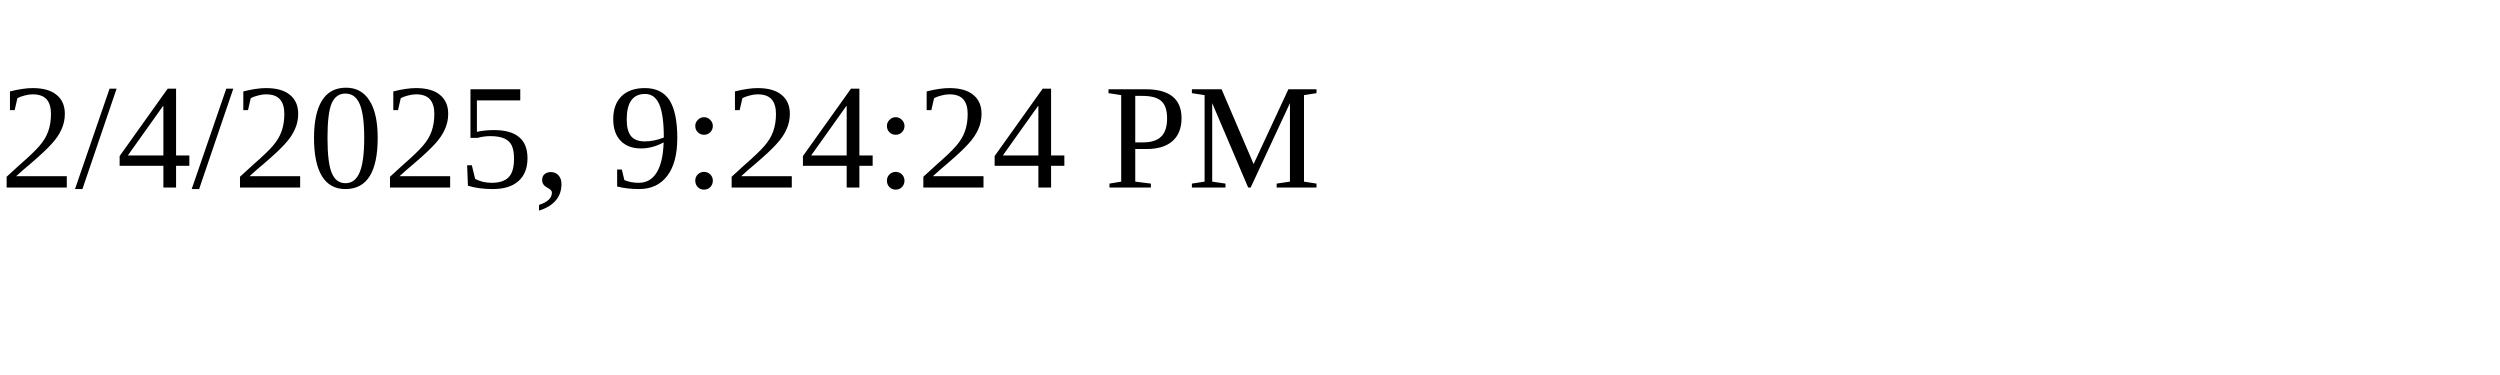
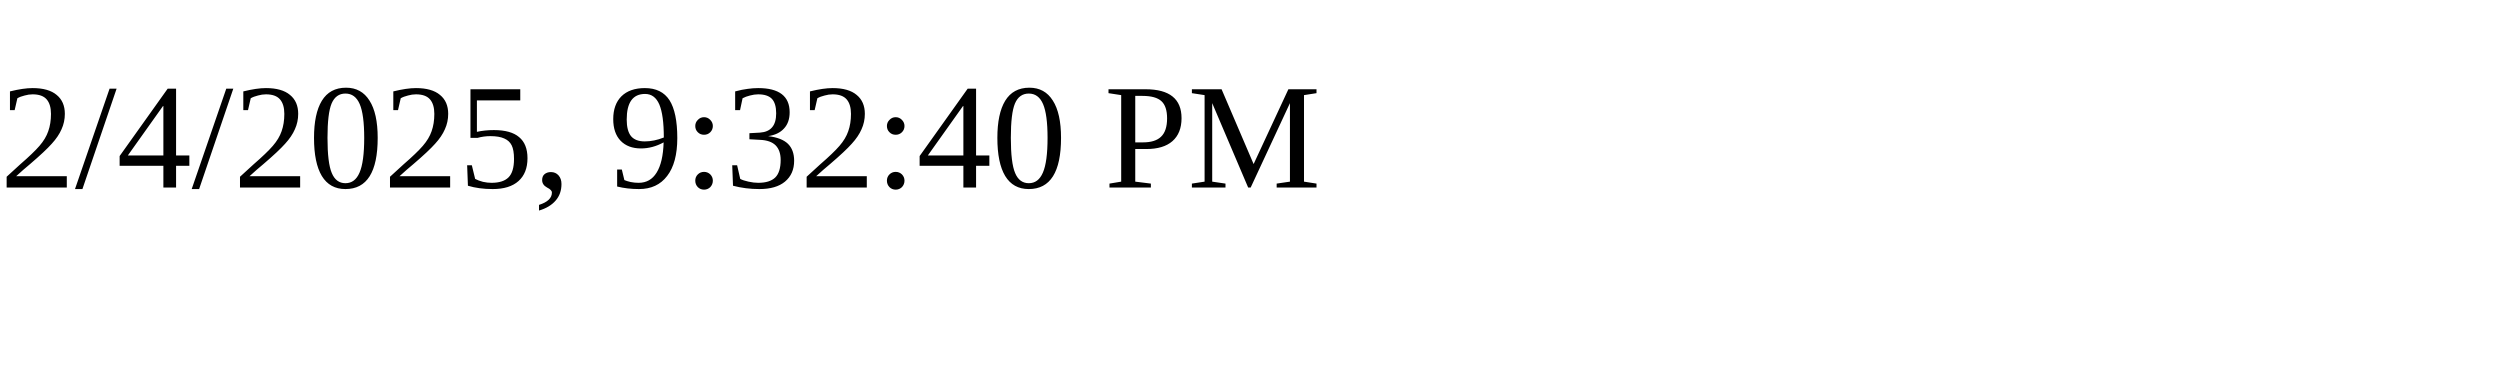
<svg xmlns="http://www.w3.org/2000/svg" height="30" width="200">
-   <text x="0" y="15">2/4/2025, 9:24:24 PM</text>
+   <text x="0" y="15">2/4/2025, 9:32:40 PM</text>
</svg>
